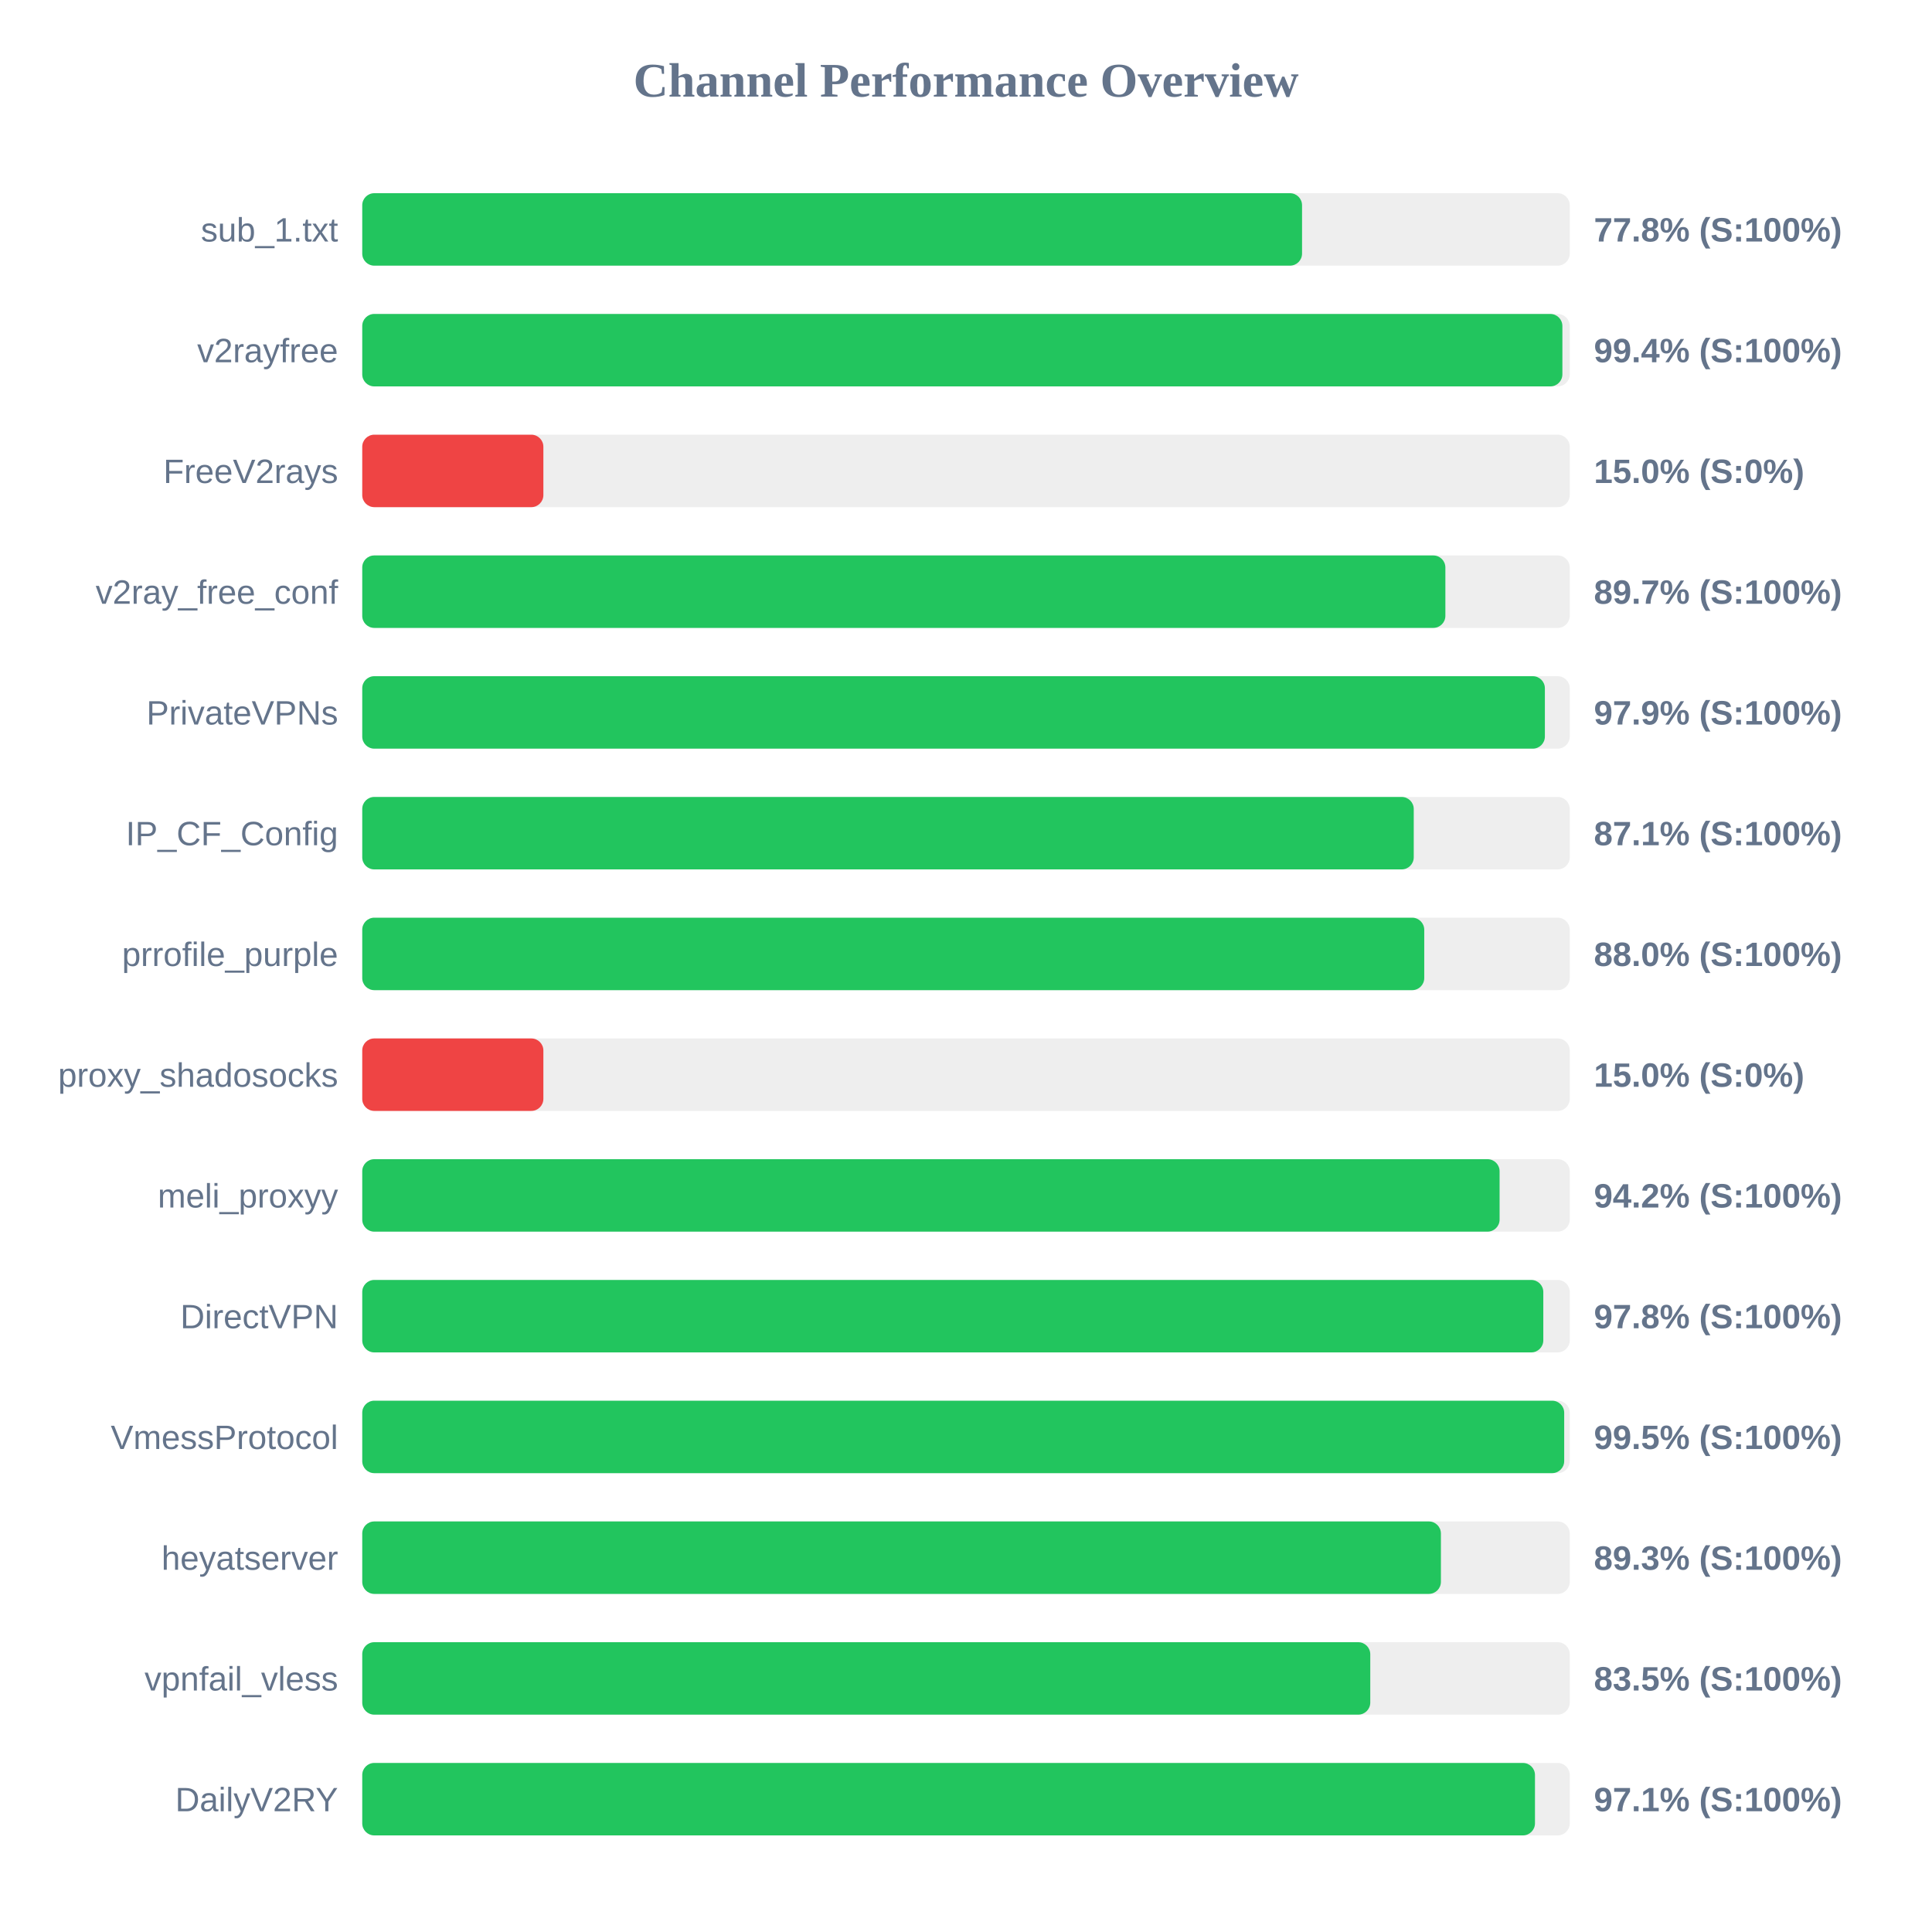
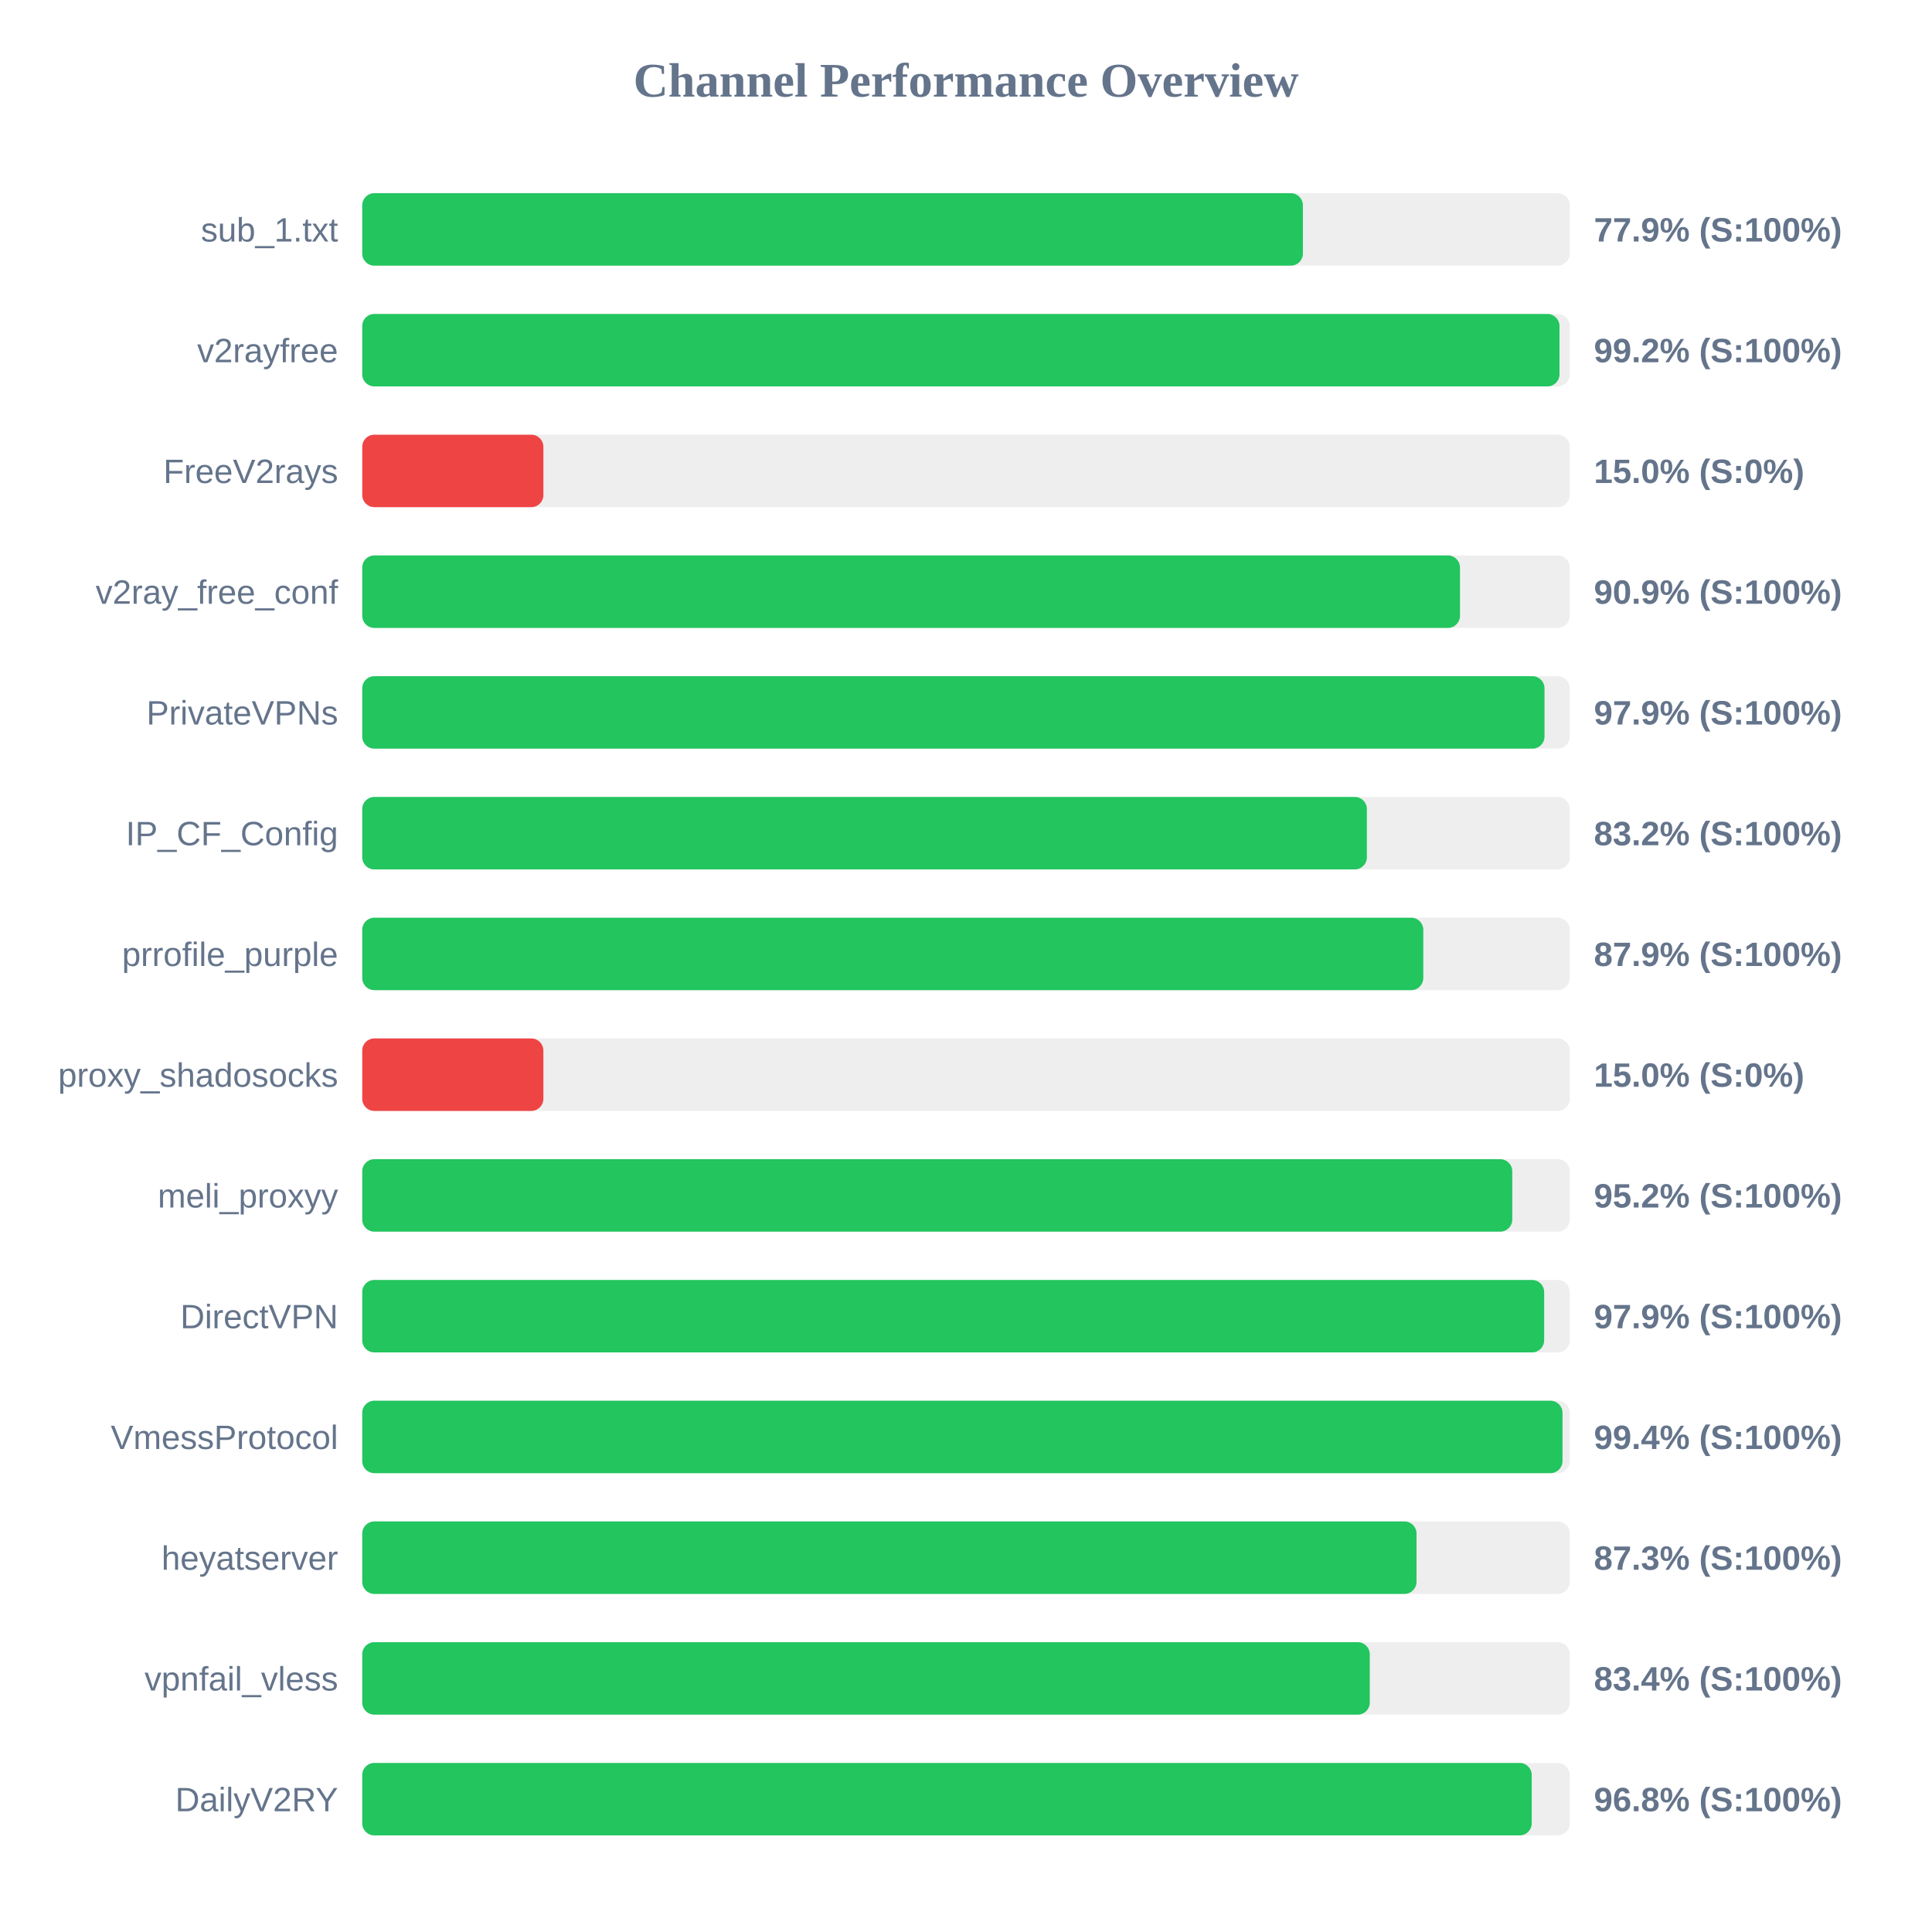
<svg xmlns="http://www.w3.org/2000/svg" width="800" height="800" version="1.1">
  <style>
        .row { font: 14px Arial; fill: #64748b; }
        .score { font: bold 14px Arial; fill: #64748b; }
    </style>
  <text x="400" y="40" text-anchor="middle" font-size="20px" font-weight="bold" fill="#64748b">Channel Performance Overview</text>
  <rect x="150" y="80" width="500" height="30" fill="#eee" rx="5" />
-   <rect x="150" y="80" width="389.15" height="30" fill="#22c55e" rx="5" />
+   <rect x="150" y="80" width="389.5" height="30" fill="#22c55e" rx="5" />
  <text x="140" y="100" text-anchor="end" class="row">sub_1.txt</text>
-   <text x="660" y="100" text-anchor="start" class="score">77.8% (S:100%)</text>
+   <text x="660" y="100" text-anchor="start" class="score">77.9% (S:100%)</text>
  <rect x="150" y="130" width="500" height="30" fill="#eee" rx="5" />
-   <rect x="150" y="130" width="496.95" height="30" fill="#22c55e" rx="5" />
+   <rect x="150" y="130" width="495.75" height="30" fill="#22c55e" rx="5" />
  <text x="140" y="150" text-anchor="end" class="row">v2rayfree</text>
-   <text x="660" y="150" text-anchor="start" class="score">99.4% (S:100%)</text>
+   <text x="660" y="150" text-anchor="start" class="score">99.2% (S:100%)</text>
  <rect x="150" y="180" width="500" height="30" fill="#eee" rx="5" />
  <rect x="150" y="180" width="75.0" height="30" fill="#ef4444" rx="5" />
  <text x="140" y="200" text-anchor="end" class="row">FreeV2rays</text>
  <text x="660" y="200" text-anchor="start" class="score">15.0% (S:0%)</text>
  <rect x="150" y="230" width="500" height="30" fill="#eee" rx="5" />
-   <rect x="150" y="230" width="448.5" height="30" fill="#22c55e" rx="5" />
+   <rect x="150" y="230" width="454.55" height="30" fill="#22c55e" rx="5" />
  <text x="140" y="250" text-anchor="end" class="row">v2ray_free_conf</text>
-   <text x="660" y="250" text-anchor="start" class="score">89.7% (S:100%)</text>
+   <text x="660" y="250" text-anchor="start" class="score">90.9% (S:100%)</text>
  <rect x="150" y="280" width="500" height="30" fill="#eee" rx="5" />
-   <rect x="150" y="280" width="489.7" height="30" fill="#22c55e" rx="5" />
+   <rect x="150" y="280" width="489.55" height="30" fill="#22c55e" rx="5" />
  <text x="140" y="300" text-anchor="end" class="row">PrivateVPNs</text>
  <text x="660" y="300" text-anchor="start" class="score">97.9% (S:100%)</text>
  <rect x="150" y="330" width="500" height="30" fill="#eee" rx="5" />
-   <rect x="150" y="330" width="435.4" height="30" fill="#22c55e" rx="5" />
+   <rect x="150" y="330" width="416.0" height="30" fill="#22c55e" rx="5" />
  <text x="140" y="350" text-anchor="end" class="row">IP_CF_Config</text>
-   <text x="660" y="350" text-anchor="start" class="score">87.1% (S:100%)</text>
+   <text x="660" y="350" text-anchor="start" class="score">83.2% (S:100%)</text>
  <rect x="150" y="380" width="500" height="30" fill="#eee" rx="5" />
-   <rect x="150" y="380" width="439.75" height="30" fill="#22c55e" rx="5" />
+   <rect x="150" y="380" width="439.35" height="30" fill="#22c55e" rx="5" />
  <text x="140" y="400" text-anchor="end" class="row">prrofile_purple</text>
-   <text x="660" y="400" text-anchor="start" class="score">88.0% (S:100%)</text>
+   <text x="660" y="400" text-anchor="start" class="score">87.9% (S:100%)</text>
  <rect x="150" y="430" width="500" height="30" fill="#eee" rx="5" />
  <rect x="150" y="430" width="75.0" height="30" fill="#ef4444" rx="5" />
  <text x="140" y="450" text-anchor="end" class="row">proxy_shadosocks</text>
  <text x="660" y="450" text-anchor="start" class="score">15.0% (S:0%)</text>
  <rect x="150" y="480" width="500" height="30" fill="#eee" rx="5" />
-   <rect x="150" y="480" width="470.95" height="30" fill="#22c55e" rx="5" />
+   <rect x="150" y="480" width="476.2" height="30" fill="#22c55e" rx="5" />
  <text x="140" y="500" text-anchor="end" class="row">meli_proxyy</text>
-   <text x="660" y="500" text-anchor="start" class="score">94.2% (S:100%)</text>
+   <text x="660" y="500" text-anchor="start" class="score">95.2% (S:100%)</text>
  <rect x="150" y="530" width="500" height="30" fill="#eee" rx="5" />
-   <rect x="150" y="530" width="489.05" height="30" fill="#22c55e" rx="5" />
+   <rect x="150" y="530" width="489.4" height="30" fill="#22c55e" rx="5" />
  <text x="140" y="550" text-anchor="end" class="row">DirectVPN</text>
-   <text x="660" y="550" text-anchor="start" class="score">97.8% (S:100%)</text>
+   <text x="660" y="550" text-anchor="start" class="score">97.9% (S:100%)</text>
  <rect x="150" y="580" width="500" height="30" fill="#eee" rx="5" />
-   <rect x="150" y="580" width="497.7" height="30" fill="#22c55e" rx="5" />
+   <rect x="150" y="580" width="497.0" height="30" fill="#22c55e" rx="5" />
  <text x="140" y="600" text-anchor="end" class="row">VmessProtocol</text>
-   <text x="660" y="600" text-anchor="start" class="score">99.5% (S:100%)</text>
+   <text x="660" y="600" text-anchor="start" class="score">99.4% (S:100%)</text>
  <rect x="150" y="630" width="500" height="30" fill="#eee" rx="5" />
-   <rect x="150" y="630" width="446.65" height="30" fill="#22c55e" rx="5" />
+   <rect x="150" y="630" width="436.55" height="30" fill="#22c55e" rx="5" />
  <text x="140" y="650" text-anchor="end" class="row">heyatserver</text>
-   <text x="660" y="650" text-anchor="start" class="score">89.3% (S:100%)</text>
+   <text x="660" y="650" text-anchor="start" class="score">87.3% (S:100%)</text>
  <rect x="150" y="680" width="500" height="30" fill="#eee" rx="5" />
-   <rect x="150" y="680" width="417.4" height="30" fill="#22c55e" rx="5" />
+   <rect x="150" y="680" width="417.2" height="30" fill="#22c55e" rx="5" />
  <text x="140" y="700" text-anchor="end" class="row">vpnfail_vless</text>
-   <text x="660" y="700" text-anchor="start" class="score">83.5% (S:100%)</text>
+   <text x="660" y="700" text-anchor="start" class="score">83.4% (S:100%)</text>
  <rect x="150" y="730" width="500" height="30" fill="#eee" rx="5" />
-   <rect x="150" y="730" width="485.6" height="30" fill="#22c55e" rx="5" />
+   <rect x="150" y="730" width="484.25" height="30" fill="#22c55e" rx="5" />
  <text x="140" y="750" text-anchor="end" class="row">DailyV2RY</text>
-   <text x="660" y="750" text-anchor="start" class="score">97.1% (S:100%)</text>
+   <text x="660" y="750" text-anchor="start" class="score">96.8% (S:100%)</text>
</svg>
